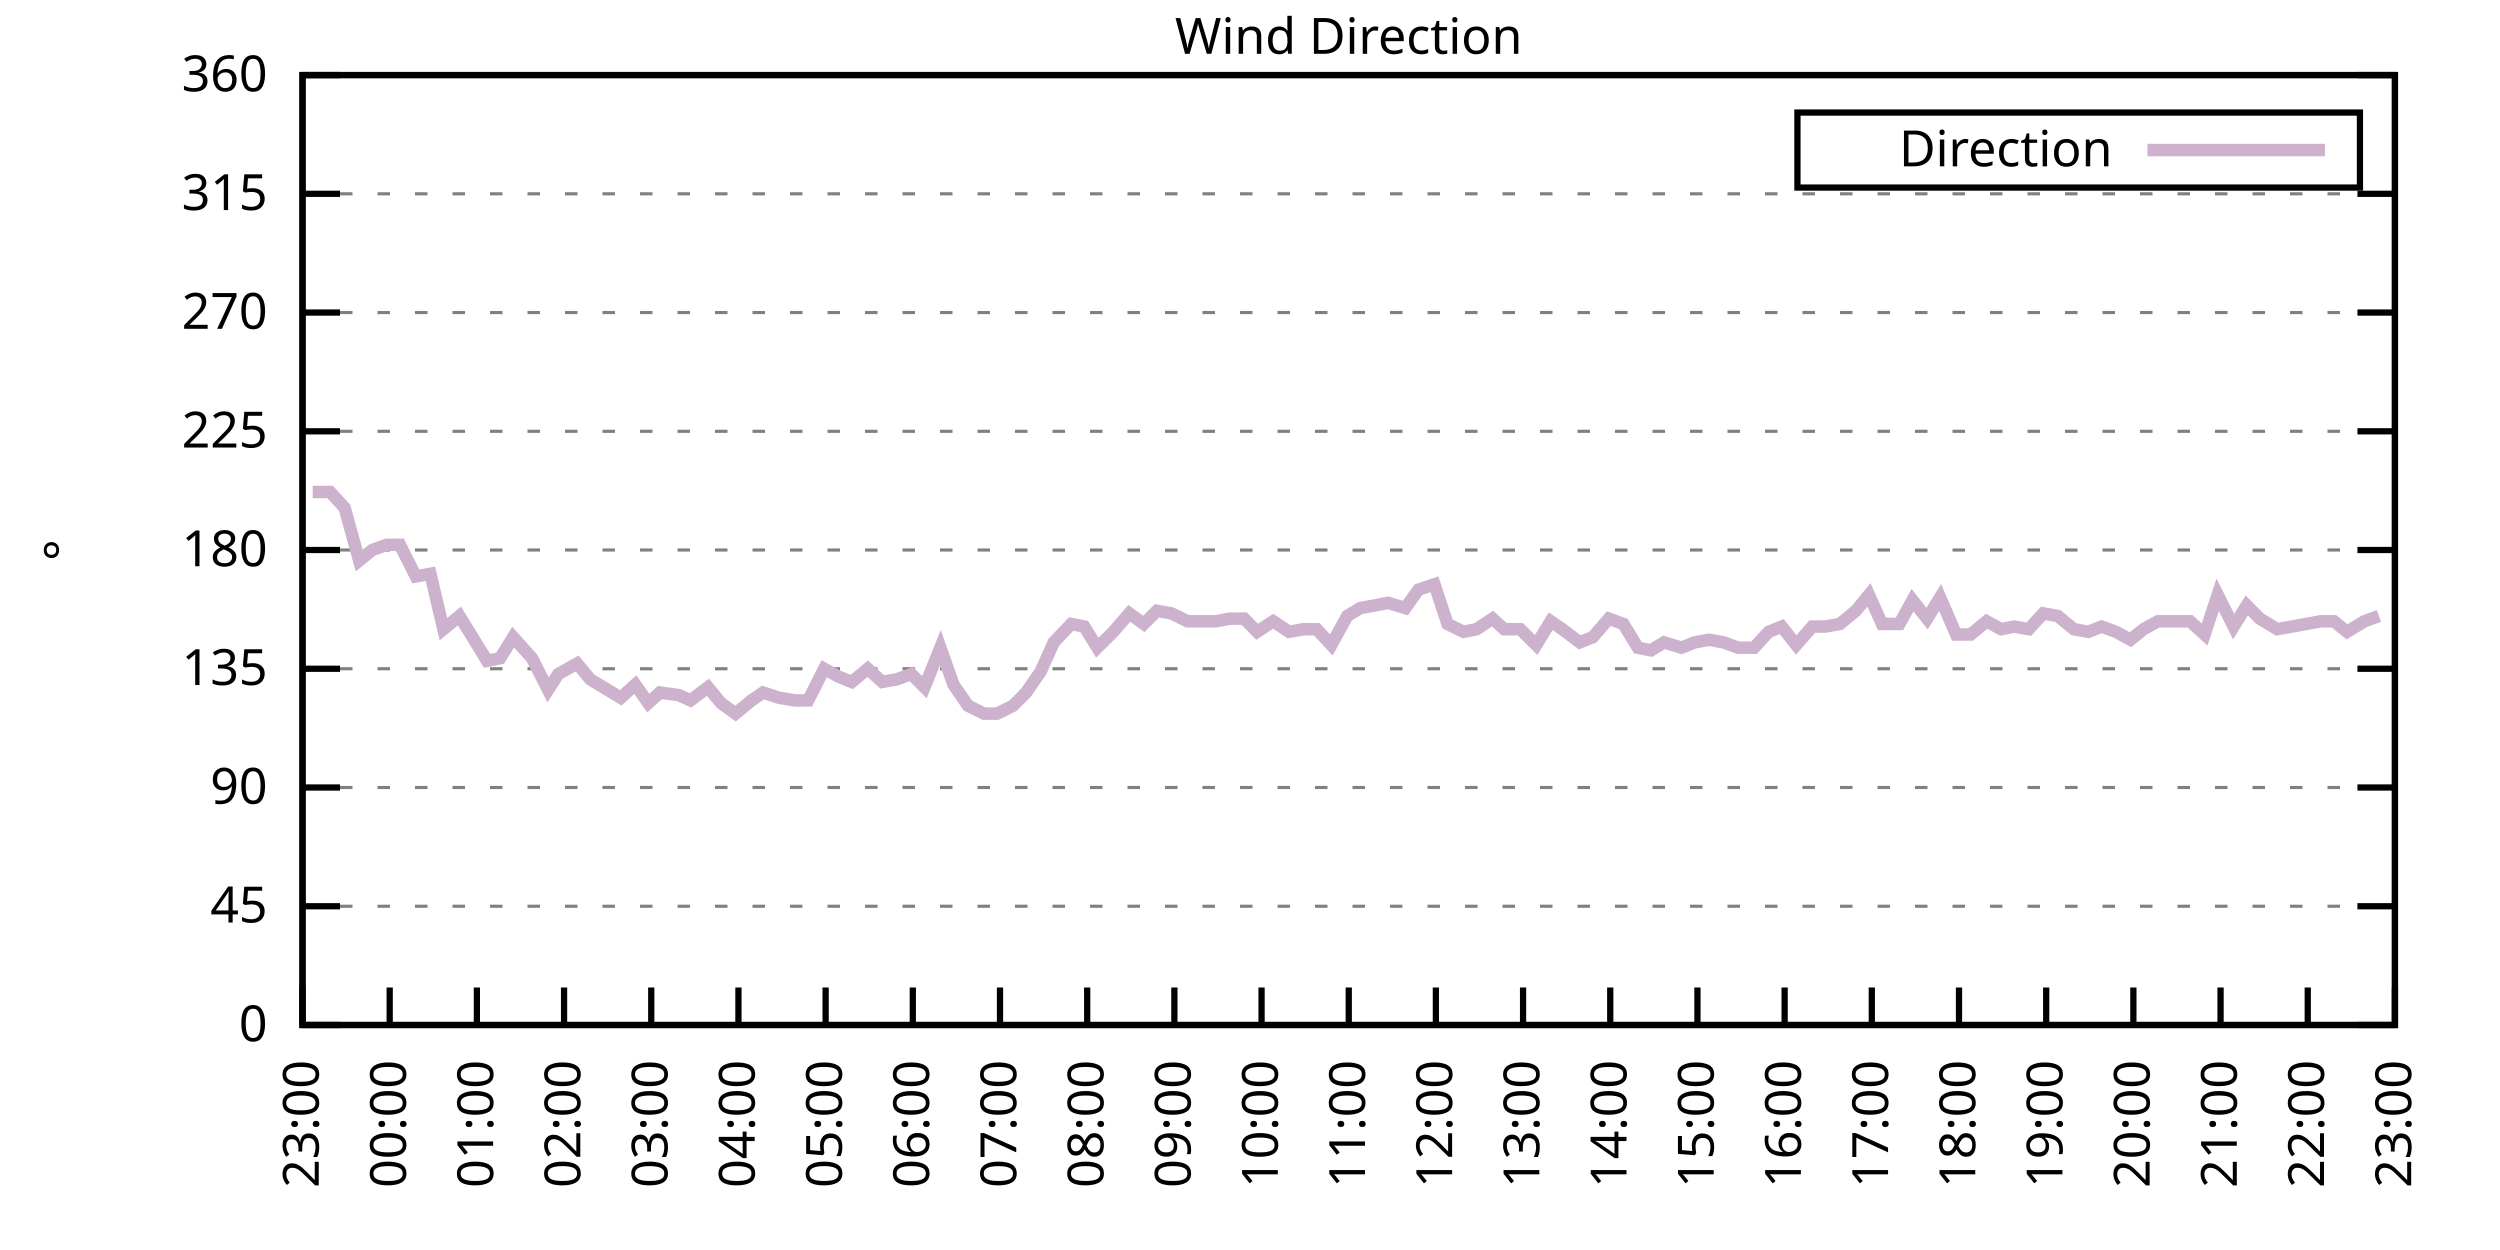
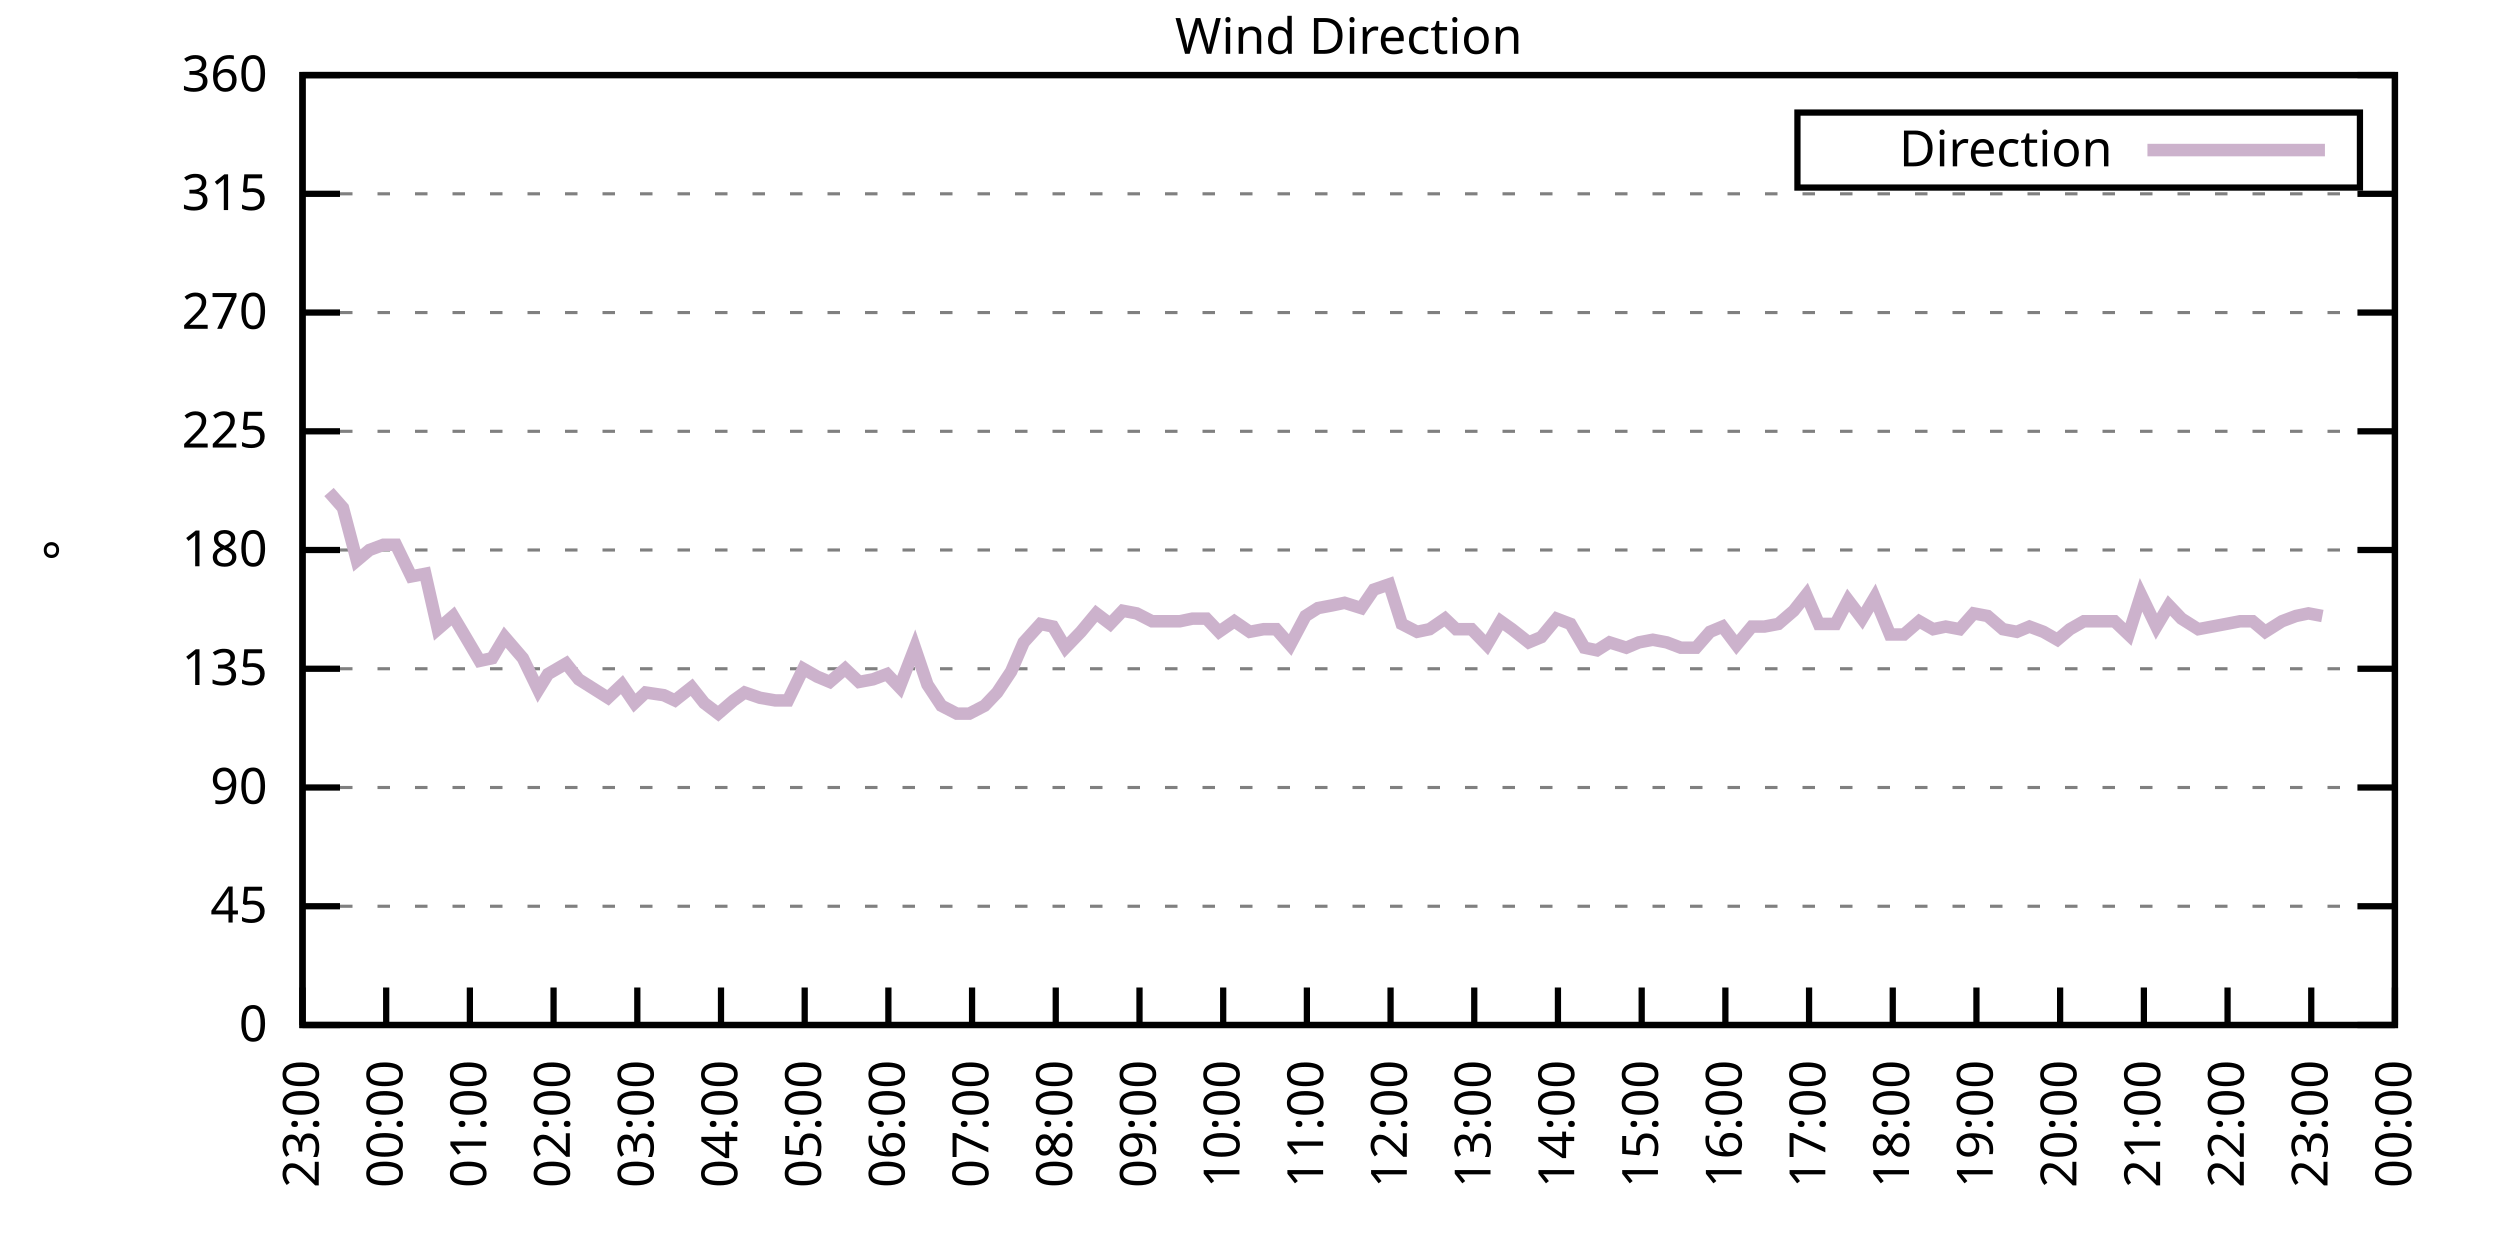
<svg xmlns="http://www.w3.org/2000/svg" xmlns:xlink="http://www.w3.org/1999/xlink" width="400" height="200" viewBox="0 0 400 200">
  <g id="gnuplot_canvas">
    <rect x="0" y="0" width="400" height="200" fill="none" />
    <defs>
      <circle id="gpDot" r="0.5" stroke-width="0.5" stroke="currentColor" />
      <path id="gpPt0" stroke-width="0.333" stroke="currentColor" d="M-1,0 h2 M0,-1 v2" />
      <path id="gpPt1" stroke-width="0.333" stroke="currentColor" d="M-1,-1 L1,1 M1,-1 L-1,1" />
      <path id="gpPt2" stroke-width="0.333" stroke="currentColor" d="M-1,0 L1,0 M0,-1 L0,1 M-1,-1 L1,1 M-1,1 L1,-1" />
      <rect id="gpPt3" stroke-width="0.333" stroke="currentColor" x="-1" y="-1" width="2" height="2" />
      <rect id="gpPt4" stroke-width="0.333" stroke="currentColor" fill="currentColor" x="-1" y="-1" width="2" height="2" />
      <circle id="gpPt5" stroke-width="0.333" stroke="currentColor" cx="0" cy="0" r="1" />
      <use xlink:href="#gpPt5" id="gpPt6" fill="currentColor" stroke="none" />
      <path id="gpPt7" stroke-width="0.333" stroke="currentColor" d="M0,-1.33 L-1.33,0.67 L1.33,0.67 z" />
      <use xlink:href="#gpPt7" id="gpPt8" fill="currentColor" stroke="none" />
      <use xlink:href="#gpPt7" id="gpPt9" stroke="currentColor" transform="rotate(180)" />
      <use xlink:href="#gpPt9" id="gpPt10" fill="currentColor" stroke="none" />
      <use xlink:href="#gpPt3" id="gpPt11" stroke="currentColor" transform="rotate(45)" />
      <use xlink:href="#gpPt11" id="gpPt12" fill="currentColor" stroke="none" />
      <path id="gpPt13" stroke-width="0.333" stroke="currentColor" d="M0,1.330 L1.265,0.411 L0.782,-1.067 L-0.782,-1.076 L-1.265,0.411 z" />
      <use xlink:href="#gpPt13" id="gpPt14" fill="currentColor" stroke="none" />
      <filter id="textbox" filterUnits="objectBoundingBox" x="0" y="0" height="1" width="1">
        <feFlood flood-color="white" flood-opacity="1" result="bgnd" />
        <feComposite in="SourceGraphic" in2="bgnd" operator="atop" />
      </filter>
      <filter id="greybox" filterUnits="objectBoundingBox" x="0" y="0" height="1" width="1">
        <feFlood flood-color="lightgrey" flood-opacity="1" result="grey" />
        <feComposite in="SourceGraphic" in2="grey" operator="atop" />
      </filter>
    </defs>
    <g fill="none" color="white" stroke="currentColor" stroke-width="1.00" stroke-linecap="butt" stroke-linejoin="miter">
</g>
    <g fill="none" color="black" stroke="currentColor" stroke-width="1.00" stroke-linecap="butt" stroke-linejoin="miter">
      <g stroke="none" shape-rendering="crispEdges">
        <polygon fill="rgb(255, 255, 255)" points="48.40,164.00 383.18,164.00 383.18,12.02 48.40,12.02 " />
      </g>
    </g>
    <g fill="none" color="black" stroke="currentColor" stroke-width="1.00" stroke-linecap="butt" stroke-linejoin="miter">
</g>
    <g fill="none" color="black" stroke="black" stroke-width="0.50" stroke-linecap="butt" stroke-linejoin="miter">
</g>
    <g fill="none" color="gray" stroke="currentColor" stroke-width="0.50" stroke-linecap="butt" stroke-linejoin="miter">
      <path stroke="gray" stroke-dasharray="2,4" class="gridline" d="M48.40,164.00 L383.19,164.00  " />
    </g>
    <g fill="none" color="gray" stroke="gray" stroke-width="1.00" stroke-linecap="butt" stroke-linejoin="miter">
</g>
    <g fill="none" color="black" stroke="currentColor" stroke-width="1.00" stroke-linecap="butt" stroke-linejoin="miter">
      <path stroke="black" d="M48.40,164.00 L54.40,164.00 M383.19,164.00 L377.19,164.00  " />
      <g transform="translate(42.80,166.60)" stroke="none" fill="black" font-family="Sans" font-size="8.00" text-anchor="end">
        <text>
          <tspan font-family="Sans"> 0</tspan>
        </text>
      </g>
    </g>
    <g fill="none" color="black" stroke="currentColor" stroke-width="1.00" stroke-linecap="butt" stroke-linejoin="miter">
</g>
    <g fill="none" color="black" stroke="black" stroke-width="0.50" stroke-linecap="butt" stroke-linejoin="miter">
</g>
    <g fill="none" color="gray" stroke="currentColor" stroke-width="0.50" stroke-linecap="butt" stroke-linejoin="miter">
      <path stroke="gray" stroke-dasharray="2,4" class="gridline" d="M48.40,145.00 L383.19,145.00  " />
    </g>
    <g fill="none" color="gray" stroke="gray" stroke-width="1.00" stroke-linecap="butt" stroke-linejoin="miter">
</g>
    <g fill="none" color="black" stroke="currentColor" stroke-width="1.00" stroke-linecap="butt" stroke-linejoin="miter">
      <path stroke="black" d="M48.40,145.00 L54.40,145.00 M383.19,145.00 L377.19,145.00  " />
      <g transform="translate(42.80,147.60)" stroke="none" fill="black" font-family="Sans" font-size="8.00" text-anchor="end">
        <text>
          <tspan font-family="Sans"> 45</tspan>
        </text>
      </g>
    </g>
    <g fill="none" color="black" stroke="currentColor" stroke-width="1.00" stroke-linecap="butt" stroke-linejoin="miter">
</g>
    <g fill="none" color="black" stroke="black" stroke-width="0.50" stroke-linecap="butt" stroke-linejoin="miter">
</g>
    <g fill="none" color="gray" stroke="currentColor" stroke-width="0.50" stroke-linecap="butt" stroke-linejoin="miter">
      <path stroke="gray" stroke-dasharray="2,4" class="gridline" d="M48.40,126.00 L383.19,126.00  " />
    </g>
    <g fill="none" color="gray" stroke="gray" stroke-width="1.00" stroke-linecap="butt" stroke-linejoin="miter">
</g>
    <g fill="none" color="black" stroke="currentColor" stroke-width="1.00" stroke-linecap="butt" stroke-linejoin="miter">
      <path stroke="black" d="M48.40,126.00 L54.40,126.00 M383.19,126.00 L377.19,126.00  " />
      <g transform="translate(42.80,128.60)" stroke="none" fill="black" font-family="Sans" font-size="8.00" text-anchor="end">
        <text>
          <tspan font-family="Sans"> 90</tspan>
        </text>
      </g>
    </g>
    <g fill="none" color="black" stroke="currentColor" stroke-width="1.00" stroke-linecap="butt" stroke-linejoin="miter">
</g>
    <g fill="none" color="black" stroke="black" stroke-width="0.50" stroke-linecap="butt" stroke-linejoin="miter">
</g>
    <g fill="none" color="gray" stroke="currentColor" stroke-width="0.50" stroke-linecap="butt" stroke-linejoin="miter">
      <path stroke="gray" stroke-dasharray="2,4" class="gridline" d="M48.40,107.00 L383.19,107.00  " />
    </g>
    <g fill="none" color="gray" stroke="gray" stroke-width="1.00" stroke-linecap="butt" stroke-linejoin="miter">
</g>
    <g fill="none" color="black" stroke="currentColor" stroke-width="1.00" stroke-linecap="butt" stroke-linejoin="miter">
      <path stroke="black" d="M48.40,107.00 L54.40,107.00 M383.19,107.00 L377.19,107.00  " />
      <g transform="translate(42.80,109.60)" stroke="none" fill="black" font-family="Sans" font-size="8.00" text-anchor="end">
        <text>
          <tspan font-family="Sans"> 135</tspan>
        </text>
      </g>
    </g>
    <g fill="none" color="black" stroke="currentColor" stroke-width="1.00" stroke-linecap="butt" stroke-linejoin="miter">
</g>
    <g fill="none" color="black" stroke="black" stroke-width="0.50" stroke-linecap="butt" stroke-linejoin="miter">
</g>
    <g fill="none" color="gray" stroke="currentColor" stroke-width="0.50" stroke-linecap="butt" stroke-linejoin="miter">
      <path stroke="gray" stroke-dasharray="2,4" class="gridline" d="M48.40,88.00 L383.19,88.00  " />
    </g>
    <g fill="none" color="gray" stroke="gray" stroke-width="1.00" stroke-linecap="butt" stroke-linejoin="miter">
</g>
    <g fill="none" color="black" stroke="currentColor" stroke-width="1.00" stroke-linecap="butt" stroke-linejoin="miter">
      <path stroke="black" d="M48.40,88.00 L54.40,88.00 M383.19,88.00 L377.19,88.00  " />
      <g transform="translate(42.80,90.60)" stroke="none" fill="black" font-family="Sans" font-size="8.00" text-anchor="end">
        <text>
          <tspan font-family="Sans"> 180</tspan>
        </text>
      </g>
    </g>
    <g fill="none" color="black" stroke="currentColor" stroke-width="1.00" stroke-linecap="butt" stroke-linejoin="miter">
</g>
    <g fill="none" color="black" stroke="black" stroke-width="0.50" stroke-linecap="butt" stroke-linejoin="miter">
</g>
    <g fill="none" color="gray" stroke="currentColor" stroke-width="0.50" stroke-linecap="butt" stroke-linejoin="miter">
      <path stroke="gray" stroke-dasharray="2,4" class="gridline" d="M48.40,69.01 L383.19,69.01  " />
    </g>
    <g fill="none" color="gray" stroke="gray" stroke-width="1.00" stroke-linecap="butt" stroke-linejoin="miter">
</g>
    <g fill="none" color="black" stroke="currentColor" stroke-width="1.00" stroke-linecap="butt" stroke-linejoin="miter">
      <path stroke="black" d="M48.40,69.01 L54.40,69.01 M383.19,69.01 L377.19,69.01  " />
      <g transform="translate(42.80,71.61)" stroke="none" fill="black" font-family="Sans" font-size="8.00" text-anchor="end">
        <text>
          <tspan font-family="Sans"> 225</tspan>
        </text>
      </g>
    </g>
    <g fill="none" color="black" stroke="currentColor" stroke-width="1.00" stroke-linecap="butt" stroke-linejoin="miter">
</g>
    <g fill="none" color="black" stroke="black" stroke-width="0.50" stroke-linecap="butt" stroke-linejoin="miter">
</g>
    <g fill="none" color="gray" stroke="currentColor" stroke-width="0.50" stroke-linecap="butt" stroke-linejoin="miter">
      <path stroke="gray" stroke-dasharray="2,4" class="gridline" d="M48.40,50.01 L383.19,50.01  " />
    </g>
    <g fill="none" color="gray" stroke="gray" stroke-width="1.00" stroke-linecap="butt" stroke-linejoin="miter">
</g>
    <g fill="none" color="black" stroke="currentColor" stroke-width="1.00" stroke-linecap="butt" stroke-linejoin="miter">
      <path stroke="black" d="M48.40,50.01 L54.40,50.01 M383.19,50.01 L377.19,50.01  " />
      <g transform="translate(42.80,52.61)" stroke="none" fill="black" font-family="Sans" font-size="8.00" text-anchor="end">
        <text>
          <tspan font-family="Sans"> 270</tspan>
        </text>
      </g>
    </g>
    <g fill="none" color="black" stroke="currentColor" stroke-width="1.00" stroke-linecap="butt" stroke-linejoin="miter">
</g>
    <g fill="none" color="black" stroke="black" stroke-width="0.50" stroke-linecap="butt" stroke-linejoin="miter">
</g>
    <g fill="none" color="gray" stroke="currentColor" stroke-width="0.50" stroke-linecap="butt" stroke-linejoin="miter">
      <path stroke="gray" stroke-dasharray="2,4" class="gridline" d="M48.40,31.01 L383.19,31.01  " />
    </g>
    <g fill="none" color="gray" stroke="gray" stroke-width="1.00" stroke-linecap="butt" stroke-linejoin="miter">
</g>
    <g fill="none" color="black" stroke="currentColor" stroke-width="1.00" stroke-linecap="butt" stroke-linejoin="miter">
      <path stroke="black" d="M48.40,31.01 L54.40,31.01 M383.19,31.01 L377.19,31.01  " />
      <g transform="translate(42.80,33.61)" stroke="none" fill="black" font-family="Sans" font-size="8.00" text-anchor="end">
        <text>
          <tspan font-family="Sans"> 315</tspan>
        </text>
      </g>
    </g>
    <g fill="none" color="black" stroke="currentColor" stroke-width="1.00" stroke-linecap="butt" stroke-linejoin="miter">
</g>
    <g fill="none" color="black" stroke="black" stroke-width="0.50" stroke-linecap="butt" stroke-linejoin="miter">
</g>
    <g fill="none" color="gray" stroke="currentColor" stroke-width="0.50" stroke-linecap="butt" stroke-linejoin="miter">
      <path stroke="gray" stroke-dasharray="2,4" class="gridline" d="M48.40,12.01 L383.19,12.01  " />
    </g>
    <g fill="none" color="gray" stroke="gray" stroke-width="1.00" stroke-linecap="butt" stroke-linejoin="miter">
</g>
    <g fill="none" color="black" stroke="currentColor" stroke-width="1.00" stroke-linecap="butt" stroke-linejoin="miter">
      <path stroke="black" d="M48.40,12.01 L54.40,12.01 M383.19,12.01 L377.19,12.01  " />
      <g transform="translate(42.80,14.61)" stroke="none" fill="black" font-family="Sans" font-size="8.00" text-anchor="end">
        <text>
          <tspan font-family="Sans"> 360</tspan>
        </text>
      </g>
    </g>
    <g fill="none" color="black" stroke="currentColor" stroke-width="1.00" stroke-linecap="butt" stroke-linejoin="miter">
      <path stroke="black" d="M48.40,164.00 L48.40,158.00  " />
      <g transform="translate(51.00,169.60) rotate(270.00)" stroke="none" fill="black" font-family="Sans" font-size="8.00" text-anchor="end">
        <text>
          <tspan font-family="Sans">23:00</tspan>
        </text>
      </g>
    </g>
    <g fill="none" color="black" stroke="currentColor" stroke-width="1.00" stroke-linecap="butt" stroke-linejoin="miter">
-       <path stroke="black" d="M62.35,164.00 L62.35,158.00  " />
-       <g transform="translate(64.95,169.60) rotate(270.00)" stroke="none" fill="black" font-family="Sans" font-size="8.00" text-anchor="end">
+       <path stroke="black" d="M61.79,164.00 L61.79,158.00  " />
+       <g transform="translate(64.39,169.60) rotate(270.00)" stroke="none" fill="black" font-family="Sans" font-size="8.00" text-anchor="end">
        <text>
          <tspan font-family="Sans">00:00</tspan>
        </text>
      </g>
    </g>
    <g fill="none" color="black" stroke="currentColor" stroke-width="1.00" stroke-linecap="butt" stroke-linejoin="miter">
-       <path stroke="black" d="M76.30,164.00 L76.30,158.00  " />
-       <g transform="translate(78.90,169.60) rotate(270.00)" stroke="none" fill="black" font-family="Sans" font-size="8.00" text-anchor="end">
+       <path stroke="black" d="M75.18,164.00 L75.18,158.00  " />
+       <g transform="translate(77.78,169.60) rotate(270.00)" stroke="none" fill="black" font-family="Sans" font-size="8.00" text-anchor="end">
        <text>
          <tspan font-family="Sans">01:00</tspan>
        </text>
      </g>
    </g>
    <g fill="none" color="black" stroke="currentColor" stroke-width="1.00" stroke-linecap="butt" stroke-linejoin="miter">
-       <path stroke="black" d="M90.25,164.00 L90.25,158.00  " />
-       <g transform="translate(92.85,169.60) rotate(270.00)" stroke="none" fill="black" font-family="Sans" font-size="8.00" text-anchor="end">
+       <path stroke="black" d="M88.57,164.00 L88.57,158.00  " />
+       <g transform="translate(91.17,169.60) rotate(270.00)" stroke="none" fill="black" font-family="Sans" font-size="8.00" text-anchor="end">
        <text>
          <tspan font-family="Sans">02:00</tspan>
        </text>
      </g>
    </g>
    <g fill="none" color="black" stroke="currentColor" stroke-width="1.00" stroke-linecap="butt" stroke-linejoin="miter">
-       <path stroke="black" d="M104.20,164.00 L104.20,158.00  " />
-       <g transform="translate(106.80,169.60) rotate(270.00)" stroke="none" fill="black" font-family="Sans" font-size="8.00" text-anchor="end">
+       <path stroke="black" d="M101.97,164.00 L101.97,158.00  " />
+       <g transform="translate(104.57,169.60) rotate(270.00)" stroke="none" fill="black" font-family="Sans" font-size="8.00" text-anchor="end">
        <text>
          <tspan font-family="Sans">03:00</tspan>
        </text>
      </g>
    </g>
    <g fill="none" color="black" stroke="currentColor" stroke-width="1.00" stroke-linecap="butt" stroke-linejoin="miter">
-       <path stroke="black" d="M118.15,164.00 L118.15,158.00  " />
-       <g transform="translate(120.75,169.60) rotate(270.00)" stroke="none" fill="black" font-family="Sans" font-size="8.00" text-anchor="end">
+       <path stroke="black" d="M115.36,164.00 L115.36,158.00  " />
+       <g transform="translate(117.96,169.60) rotate(270.00)" stroke="none" fill="black" font-family="Sans" font-size="8.00" text-anchor="end">
        <text>
          <tspan font-family="Sans">04:00</tspan>
        </text>
      </g>
    </g>
    <g fill="none" color="black" stroke="currentColor" stroke-width="1.00" stroke-linecap="butt" stroke-linejoin="miter">
-       <path stroke="black" d="M132.10,164.00 L132.10,158.00  " />
-       <g transform="translate(134.70,169.60) rotate(270.00)" stroke="none" fill="black" font-family="Sans" font-size="8.00" text-anchor="end">
+       <path stroke="black" d="M128.75,164.00 L128.75,158.00  " />
+       <g transform="translate(131.35,169.60) rotate(270.00)" stroke="none" fill="black" font-family="Sans" font-size="8.00" text-anchor="end">
        <text>
          <tspan font-family="Sans">05:00</tspan>
        </text>
      </g>
    </g>
    <g fill="none" color="black" stroke="currentColor" stroke-width="1.00" stroke-linecap="butt" stroke-linejoin="miter">
-       <path stroke="black" d="M146.05,164.00 L146.05,158.00  " />
-       <g transform="translate(148.65,169.60) rotate(270.00)" stroke="none" fill="black" font-family="Sans" font-size="8.00" text-anchor="end">
+       <path stroke="black" d="M142.14,164.00 L142.14,158.00  " />
+       <g transform="translate(144.74,169.60) rotate(270.00)" stroke="none" fill="black" font-family="Sans" font-size="8.00" text-anchor="end">
        <text>
          <tspan font-family="Sans">06:00</tspan>
        </text>
      </g>
    </g>
    <g fill="none" color="black" stroke="currentColor" stroke-width="1.00" stroke-linecap="butt" stroke-linejoin="miter">
-       <path stroke="black" d="M160.00,164.00 L160.00,158.00  " />
-       <g transform="translate(162.60,169.60) rotate(270.00)" stroke="none" fill="black" font-family="Sans" font-size="8.00" text-anchor="end">
+       <path stroke="black" d="M155.53,164.00 L155.53,158.00  " />
+       <g transform="translate(158.13,169.60) rotate(270.00)" stroke="none" fill="black" font-family="Sans" font-size="8.00" text-anchor="end">
        <text>
          <tspan font-family="Sans">07:00</tspan>
        </text>
      </g>
    </g>
    <g fill="none" color="black" stroke="currentColor" stroke-width="1.00" stroke-linecap="butt" stroke-linejoin="miter">
-       <path stroke="black" d="M173.95,164.00 L173.95,158.00  " />
-       <g transform="translate(176.55,169.60) rotate(270.00)" stroke="none" fill="black" font-family="Sans" font-size="8.00" text-anchor="end">
+       <path stroke="black" d="M168.92,164.00 L168.92,158.00  " />
+       <g transform="translate(171.52,169.60) rotate(270.00)" stroke="none" fill="black" font-family="Sans" font-size="8.00" text-anchor="end">
        <text>
          <tspan font-family="Sans">08:00</tspan>
        </text>
      </g>
    </g>
    <g fill="none" color="black" stroke="currentColor" stroke-width="1.00" stroke-linecap="butt" stroke-linejoin="miter">
-       <path stroke="black" d="M187.90,164.00 L187.90,158.00  " />
-       <g transform="translate(190.50,169.60) rotate(270.00)" stroke="none" fill="black" font-family="Sans" font-size="8.00" text-anchor="end">
+       <path stroke="black" d="M182.32,164.00 L182.32,158.00  " />
+       <g transform="translate(184.92,169.60) rotate(270.00)" stroke="none" fill="black" font-family="Sans" font-size="8.00" text-anchor="end">
        <text>
          <tspan font-family="Sans">09:00</tspan>
        </text>
      </g>
    </g>
    <g fill="none" color="black" stroke="currentColor" stroke-width="1.00" stroke-linecap="butt" stroke-linejoin="miter">
-       <path stroke="black" d="M201.85,164.00 L201.85,158.00  " />
-       <g transform="translate(204.45,169.60) rotate(270.00)" stroke="none" fill="black" font-family="Sans" font-size="8.00" text-anchor="end">
+       <path stroke="black" d="M195.71,164.00 L195.71,158.00  " />
+       <g transform="translate(198.31,169.60) rotate(270.00)" stroke="none" fill="black" font-family="Sans" font-size="8.00" text-anchor="end">
        <text>
          <tspan font-family="Sans">10:00</tspan>
        </text>
      </g>
    </g>
    <g fill="none" color="black" stroke="currentColor" stroke-width="1.00" stroke-linecap="butt" stroke-linejoin="miter">
-       <path stroke="black" d="M215.80,164.00 L215.80,158.00  " />
-       <g transform="translate(218.40,169.60) rotate(270.00)" stroke="none" fill="black" font-family="Sans" font-size="8.00" text-anchor="end">
+       <path stroke="black" d="M209.10,164.00 L209.10,158.00  " />
+       <g transform="translate(211.70,169.60) rotate(270.00)" stroke="none" fill="black" font-family="Sans" font-size="8.00" text-anchor="end">
        <text>
          <tspan font-family="Sans">11:00</tspan>
        </text>
      </g>
    </g>
    <g fill="none" color="black" stroke="currentColor" stroke-width="1.00" stroke-linecap="butt" stroke-linejoin="miter">
-       <path stroke="black" d="M229.74,164.00 L229.74,158.00  " />
-       <g transform="translate(232.34,169.60) rotate(270.00)" stroke="none" fill="black" font-family="Sans" font-size="8.00" text-anchor="end">
+       <path stroke="black" d="M222.49,164.00 L222.49,158.00  " />
+       <g transform="translate(225.09,169.60) rotate(270.00)" stroke="none" fill="black" font-family="Sans" font-size="8.00" text-anchor="end">
        <text>
          <tspan font-family="Sans">12:00</tspan>
        </text>
      </g>
    </g>
    <g fill="none" color="black" stroke="currentColor" stroke-width="1.00" stroke-linecap="butt" stroke-linejoin="miter">
-       <path stroke="black" d="M243.69,164.00 L243.69,158.00  " />
-       <g transform="translate(246.29,169.60) rotate(270.00)" stroke="none" fill="black" font-family="Sans" font-size="8.00" text-anchor="end">
+       <path stroke="black" d="M235.88,164.00 L235.88,158.00  " />
+       <g transform="translate(238.48,169.60) rotate(270.00)" stroke="none" fill="black" font-family="Sans" font-size="8.00" text-anchor="end">
        <text>
          <tspan font-family="Sans">13:00</tspan>
        </text>
      </g>
    </g>
    <g fill="none" color="black" stroke="currentColor" stroke-width="1.00" stroke-linecap="butt" stroke-linejoin="miter">
-       <path stroke="black" d="M257.64,164.00 L257.64,158.00  " />
-       <g transform="translate(260.24,169.60) rotate(270.00)" stroke="none" fill="black" font-family="Sans" font-size="8.00" text-anchor="end">
+       <path stroke="black" d="M249.27,164.00 L249.27,158.00  " />
+       <g transform="translate(251.87,169.60) rotate(270.00)" stroke="none" fill="black" font-family="Sans" font-size="8.00" text-anchor="end">
        <text>
          <tspan font-family="Sans">14:00</tspan>
        </text>
      </g>
    </g>
    <g fill="none" color="black" stroke="currentColor" stroke-width="1.00" stroke-linecap="butt" stroke-linejoin="miter">
-       <path stroke="black" d="M271.59,164.00 L271.59,158.00  " />
-       <g transform="translate(274.19,169.60) rotate(270.00)" stroke="none" fill="black" font-family="Sans" font-size="8.00" text-anchor="end">
+       <path stroke="black" d="M262.67,164.00 L262.67,158.00  " />
+       <g transform="translate(265.27,169.60) rotate(270.00)" stroke="none" fill="black" font-family="Sans" font-size="8.00" text-anchor="end">
        <text>
          <tspan font-family="Sans">15:00</tspan>
        </text>
      </g>
    </g>
    <g fill="none" color="black" stroke="currentColor" stroke-width="1.00" stroke-linecap="butt" stroke-linejoin="miter">
-       <path stroke="black" d="M285.54,164.00 L285.54,158.00  " />
-       <g transform="translate(288.14,169.60) rotate(270.00)" stroke="none" fill="black" font-family="Sans" font-size="8.00" text-anchor="end">
+       <path stroke="black" d="M276.06,164.00 L276.06,158.00  " />
+       <g transform="translate(278.66,169.60) rotate(270.00)" stroke="none" fill="black" font-family="Sans" font-size="8.00" text-anchor="end">
        <text>
          <tspan font-family="Sans">16:00</tspan>
        </text>
      </g>
    </g>
    <g fill="none" color="black" stroke="currentColor" stroke-width="1.00" stroke-linecap="butt" stroke-linejoin="miter">
-       <path stroke="black" d="M299.49,164.00 L299.49,158.00  " />
-       <g transform="translate(302.09,169.60) rotate(270.00)" stroke="none" fill="black" font-family="Sans" font-size="8.00" text-anchor="end">
+       <path stroke="black" d="M289.45,164.00 L289.45,158.00  " />
+       <g transform="translate(292.05,169.60) rotate(270.00)" stroke="none" fill="black" font-family="Sans" font-size="8.00" text-anchor="end">
        <text>
          <tspan font-family="Sans">17:00</tspan>
        </text>
      </g>
    </g>
    <g fill="none" color="black" stroke="currentColor" stroke-width="1.00" stroke-linecap="butt" stroke-linejoin="miter">
-       <path stroke="black" d="M313.44,164.00 L313.44,158.00  " />
-       <g transform="translate(316.04,169.60) rotate(270.00)" stroke="none" fill="black" font-family="Sans" font-size="8.00" text-anchor="end">
+       <path stroke="black" d="M302.84,164.00 L302.84,158.00  " />
+       <g transform="translate(305.44,169.60) rotate(270.00)" stroke="none" fill="black" font-family="Sans" font-size="8.00" text-anchor="end">
        <text>
          <tspan font-family="Sans">18:00</tspan>
        </text>
      </g>
    </g>
    <g fill="none" color="black" stroke="currentColor" stroke-width="1.00" stroke-linecap="butt" stroke-linejoin="miter">
-       <path stroke="black" d="M327.39,164.00 L327.39,158.00  " />
-       <g transform="translate(329.99,169.60) rotate(270.00)" stroke="none" fill="black" font-family="Sans" font-size="8.00" text-anchor="end">
+       <path stroke="black" d="M316.23,164.00 L316.23,158.00  " />
+       <g transform="translate(318.83,169.60) rotate(270.00)" stroke="none" fill="black" font-family="Sans" font-size="8.00" text-anchor="end">
        <text>
          <tspan font-family="Sans">19:00</tspan>
        </text>
      </g>
    </g>
    <g fill="none" color="black" stroke="currentColor" stroke-width="1.00" stroke-linecap="butt" stroke-linejoin="miter">
-       <path stroke="black" d="M341.34,164.00 L341.34,158.00  " />
-       <g transform="translate(343.94,169.60) rotate(270.00)" stroke="none" fill="black" font-family="Sans" font-size="8.00" text-anchor="end">
+       <path stroke="black" d="M329.62,164.00 L329.62,158.00  " />
+       <g transform="translate(332.22,169.60) rotate(270.00)" stroke="none" fill="black" font-family="Sans" font-size="8.00" text-anchor="end">
        <text>
          <tspan font-family="Sans">20:00</tspan>
        </text>
      </g>
    </g>
    <g fill="none" color="black" stroke="currentColor" stroke-width="1.00" stroke-linecap="butt" stroke-linejoin="miter">
-       <path stroke="black" d="M355.29,164.00 L355.29,158.00  " />
-       <g transform="translate(357.89,169.60) rotate(270.00)" stroke="none" fill="black" font-family="Sans" font-size="8.00" text-anchor="end">
+       <path stroke="black" d="M343.02,164.00 L343.02,158.00  " />
+       <g transform="translate(345.62,169.60) rotate(270.00)" stroke="none" fill="black" font-family="Sans" font-size="8.00" text-anchor="end">
        <text>
          <tspan font-family="Sans">21:00</tspan>
        </text>
      </g>
    </g>
    <g fill="none" color="black" stroke="currentColor" stroke-width="1.00" stroke-linecap="butt" stroke-linejoin="miter">
-       <path stroke="black" d="M369.24,164.00 L369.24,158.00  " />
-       <g transform="translate(371.84,169.60) rotate(270.00)" stroke="none" fill="black" font-family="Sans" font-size="8.00" text-anchor="end">
+       <path stroke="black" d="M356.41,164.00 L356.41,158.00  " />
+       <g transform="translate(359.01,169.60) rotate(270.00)" stroke="none" fill="black" font-family="Sans" font-size="8.00" text-anchor="end">
        <text>
          <tspan font-family="Sans">22:00</tspan>
+         </text>
+       </g>
+     </g>
+     <g fill="none" color="black" stroke="currentColor" stroke-width="1.00" stroke-linecap="butt" stroke-linejoin="miter">
+       <path stroke="black" d="M369.80,164.00 L369.80,158.00  " />
+       <g transform="translate(372.40,169.60) rotate(270.00)" stroke="none" fill="black" font-family="Sans" font-size="8.00" text-anchor="end">
+         <text>
+           <tspan font-family="Sans">23:00</tspan>
        </text>
      </g>
    </g>
    <g fill="none" color="black" stroke="currentColor" stroke-width="1.00" stroke-linecap="butt" stroke-linejoin="miter">
      <path stroke="black" d="M383.19,164.00 L383.19,158.00  " />
      <g transform="translate(385.79,169.60) rotate(270.00)" stroke="none" fill="black" font-family="Sans" font-size="8.00" text-anchor="end">
        <text>
-           <tspan font-family="Sans">23:00</tspan>
+           <tspan font-family="Sans">00:00</tspan>
        </text>
      </g>
    </g>
    <g fill="none" color="black" stroke="currentColor" stroke-width="1.00" stroke-linecap="butt" stroke-linejoin="miter">
</g>
    <g fill="none" color="black" stroke="currentColor" stroke-width="1.00" stroke-linecap="butt" stroke-linejoin="miter">
      <path stroke="black" d="M48.40,12.01 L48.40,164.00 L383.19,164.00 L383.19,12.01 L48.40,12.01 Z  " />
    </g>
    <g fill="none" color="black" stroke="currentColor" stroke-width="1.00" stroke-linecap="butt" stroke-linejoin="miter">
</g>
    <g fill="none" color="black" stroke="currentColor" stroke-width="1.00" stroke-linecap="butt" stroke-linejoin="miter">
      <path stroke="black" d="M287.59,30.01 L287.59,18.01 L377.59,18.01 L377.59,30.01 L287.59,30.01 Z  " />
    </g>
    <g id="Wind_direction_plot_1">
      <g fill="none" color="white" stroke="black" stroke-width="2.00" stroke-linecap="butt" stroke-linejoin="miter">
</g>
      <g fill="none" color="black" stroke="currentColor" stroke-width="2.00" stroke-linecap="butt" stroke-linejoin="miter">
        <g transform="translate(337.99,26.61)" stroke="none" fill="black" font-family="Sans" font-size="8.00" text-anchor="end">
          <text>
            <tspan font-family="Sans">Direction</tspan>
          </text>
        </g>
      </g>
      <g fill="none" color="black" stroke="currentColor" stroke-width="2.00" stroke-linecap="butt" stroke-linejoin="miter">
-         <path stroke="rgb(204, 178, 204)" d="M343.59,24.01 L371.99,24.01 M50.03,78.72 L52.82,78.72 L55.14,81.25 L57.47,89.69 L59.56,88.00 L61.88,87.16   L63.98,87.16 L66.53,92.23 L68.86,91.80 L70.95,100.67 L73.51,98.56 L75.60,101.94 L77.93,105.74 L80.02,105.31   L82.11,101.94 L85.13,105.31 L87.69,110.38 L89.32,107.85 L92.34,106.16 L94.43,108.69 L96.53,109.96 L99.32,111.65   L101.64,109.54 L103.73,112.49 L105.59,110.80 L108.62,111.23 L110.48,112.07 L113.27,109.96 L115.36,112.49 L117.68,114.18   L120.24,112.07 L122.10,110.80 L124.66,111.65 L127.22,112.07 L129.31,112.07 L131.87,107.00 L134.19,108.27 L136.28,109.11   L138.84,107.00 L141.16,109.11 L143.49,108.69 L145.81,107.85 L147.91,109.96 L150.46,103.63 L152.56,109.54 L154.88,112.91   L157.44,114.18 L159.53,114.18 L162.09,112.91 L164.18,110.80 L166.51,107.43 L168.60,102.78 L171.39,99.83 L173.48,100.25   L175.57,103.63 L178.13,101.09 L180.69,98.14 L183.01,99.83 L185.11,97.72 L187.43,98.14 L189.99,99.40 L192.08,99.40   L194.64,99.40 L196.73,98.98 L199.06,98.98 L201.15,101.09 L203.71,99.40 L206.26,101.09 L208.59,100.67 L210.68,100.67   L213.01,103.20 L215.56,98.56 L217.65,97.29 L219.98,96.87 L222.07,96.45 L224.86,97.29 L226.95,94.34 L229.51,93.49   L231.60,99.83 L234.16,101.09 L236.25,100.67 L238.81,98.98 L240.67,100.67 L243.23,100.67 L245.79,103.20 L248.11,99.40   L249.97,100.67 L252.76,102.78 L254.85,101.94 L257.41,98.98 L259.74,99.83 L262.06,103.63 L264.15,104.05 L266.25,102.78   L269.04,103.63 L271.13,102.78 L273.45,102.36 L275.78,102.78 L278.10,103.63 L280.66,103.63 L282.99,101.09 L285.08,100.25   L287.40,103.20 L289.96,100.25 L292.05,100.25 L294.38,99.83 L296.94,97.72 L299.03,95.18 L301.12,99.83 L303.91,99.83   L306.00,96.03 L308.33,98.98 L310.42,95.60 L312.98,101.52 L315.30,101.52 L317.86,99.40 L320.18,100.67 L322.28,100.25   L324.60,100.67 L326.93,98.14 L329.25,98.56 L331.81,100.67 L334.13,101.09 L336.23,100.25 L338.55,101.09 L340.88,102.36   L342.97,100.67 L345.29,99.40 L347.85,99.40 L350.41,99.40 L352.73,101.52 L354.83,95.18 L357.38,100.25 L359.48,96.87   L361.57,98.98 L364.36,100.67 L366.68,100.25 L369.01,99.83 L371.33,99.40 L373.43,99.40 L375.52,101.09 L378.31,99.40   L380.63,98.56  " />
+         <path stroke="rgb(204, 178, 204)" d="M343.59,24.01 L371.99,24.01 M52.64,78.72 L54.87,81.25 L57.10,89.69 L59.11,88.00 L61.35,87.16 L63.35,87.16   L65.81,92.23 L68.04,91.80 L70.05,100.67 L72.50,98.56 L74.51,101.94 L76.75,105.74 L78.75,105.31 L80.76,101.94   L83.66,105.31 L86.12,110.38 L87.68,107.85 L90.58,106.16 L92.59,108.69 L94.60,109.96 L97.28,111.65 L99.51,109.54   L101.52,112.49 L103.31,110.80 L106.21,111.23 L107.99,112.07 L110.67,109.96 L112.68,112.49 L114.91,114.18 L117.37,112.07   L119.15,110.80 L121.61,111.65 L124.06,112.07 L126.07,112.07 L128.53,107.00 L130.76,108.27 L132.77,109.11 L135.22,107.00   L137.45,109.11 L139.69,108.69 L141.92,107.85 L143.93,109.96 L146.38,103.63 L148.39,109.54 L150.62,112.91 L153.08,114.18   L155.09,114.18 L157.54,112.91 L159.55,110.80 L161.78,107.43 L163.79,102.78 L166.47,99.83 L168.48,100.25 L170.49,103.63   L172.94,101.09 L175.40,98.14 L177.63,99.83 L179.64,97.72 L181.87,98.14 L184.32,99.40 L186.33,99.40 L188.79,99.40   L190.80,98.98 L193.03,98.98 L195.04,101.09 L197.49,99.40 L199.95,101.09 L202.18,100.67 L204.19,100.67 L206.42,103.20   L208.88,98.56 L210.88,97.29 L213.12,96.87 L215.13,96.45 L217.80,97.29 L219.81,94.34 L222.27,93.49 L224.28,99.83   L226.73,101.09 L228.74,100.67 L231.20,98.98 L232.98,100.67 L235.44,100.67 L237.89,103.20 L240.12,99.40 L241.91,100.67   L244.59,102.78 L246.60,101.94 L249.05,98.98 L251.28,99.83 L253.51,103.63 L255.52,104.05 L257.53,102.78 L260.21,103.63   L262.22,102.78 L264.45,102.36 L266.68,102.78 L268.92,103.63 L271.37,103.63 L273.60,101.09 L275.61,100.25 L277.84,103.20   L280.30,100.25 L282.31,100.25 L284.54,99.83 L286.99,97.72 L289.00,95.18 L291.01,99.83 L293.69,99.83 L295.70,96.03   L297.93,98.98 L299.94,95.60 L302.39,101.52 L304.63,101.52 L307.08,99.40 L309.31,100.67 L311.32,100.25 L313.55,100.67   L315.79,98.14 L318.02,98.56 L320.47,100.67 L322.70,101.09 L324.71,100.25 L326.95,101.09 L329.18,102.36 L331.19,100.67   L333.42,99.40 L335.87,99.40 L338.33,99.40 L340.56,101.52 L342.57,95.18 L345.02,100.25 L347.03,96.87 L349.04,98.98   L351.72,100.67 L353.95,100.25 L356.18,99.83 L358.42,99.40 L360.42,99.40 L362.43,101.09 L365.11,99.40 L367.34,98.56   L369.35,98.14 L371.58,98.56  " />
      </g>
    </g>
    <g fill="none" color="black" stroke="currentColor" stroke-width="2.00" stroke-linecap="butt" stroke-linejoin="miter">
</g>
    <g fill="none" color="black" stroke="black" stroke-width="1.00" stroke-linecap="butt" stroke-linejoin="miter">
</g>
    <g fill="none" color="black" stroke="currentColor" stroke-width="1.00" stroke-linecap="butt" stroke-linejoin="miter">
      <path stroke="black" d="M48.40,12.01 L48.40,164.00 L383.19,164.00 L383.19,12.01 L48.40,12.01 Z  " />
      <g transform="translate(12.80,88.01) rotate(270.00)" stroke="none" fill="black" font-family="Sans" font-size="8.00" text-anchor="middle">
        <text>
          <tspan font-family="Sans">°</tspan>
        </text>
      </g>
    </g>
    <g fill="none" color="black" stroke="currentColor" stroke-width="1.00" stroke-linecap="butt" stroke-linejoin="miter">
</g>
    <g fill="none" color="black" stroke="currentColor" stroke-width="1.00" stroke-linecap="butt" stroke-linejoin="miter">
      <g transform="translate(215.79,8.61)" stroke="none" fill="black" font-family="Sans" font-size="8.00" text-anchor="middle">
        <text>
          <tspan font-family="Sans">Wind Direction</tspan>
        </text>
      </g>
    </g>
    <g fill="none" color="black" stroke="currentColor" stroke-width="1.00" stroke-linecap="butt" stroke-linejoin="miter">
</g>
  </g>
</svg>
